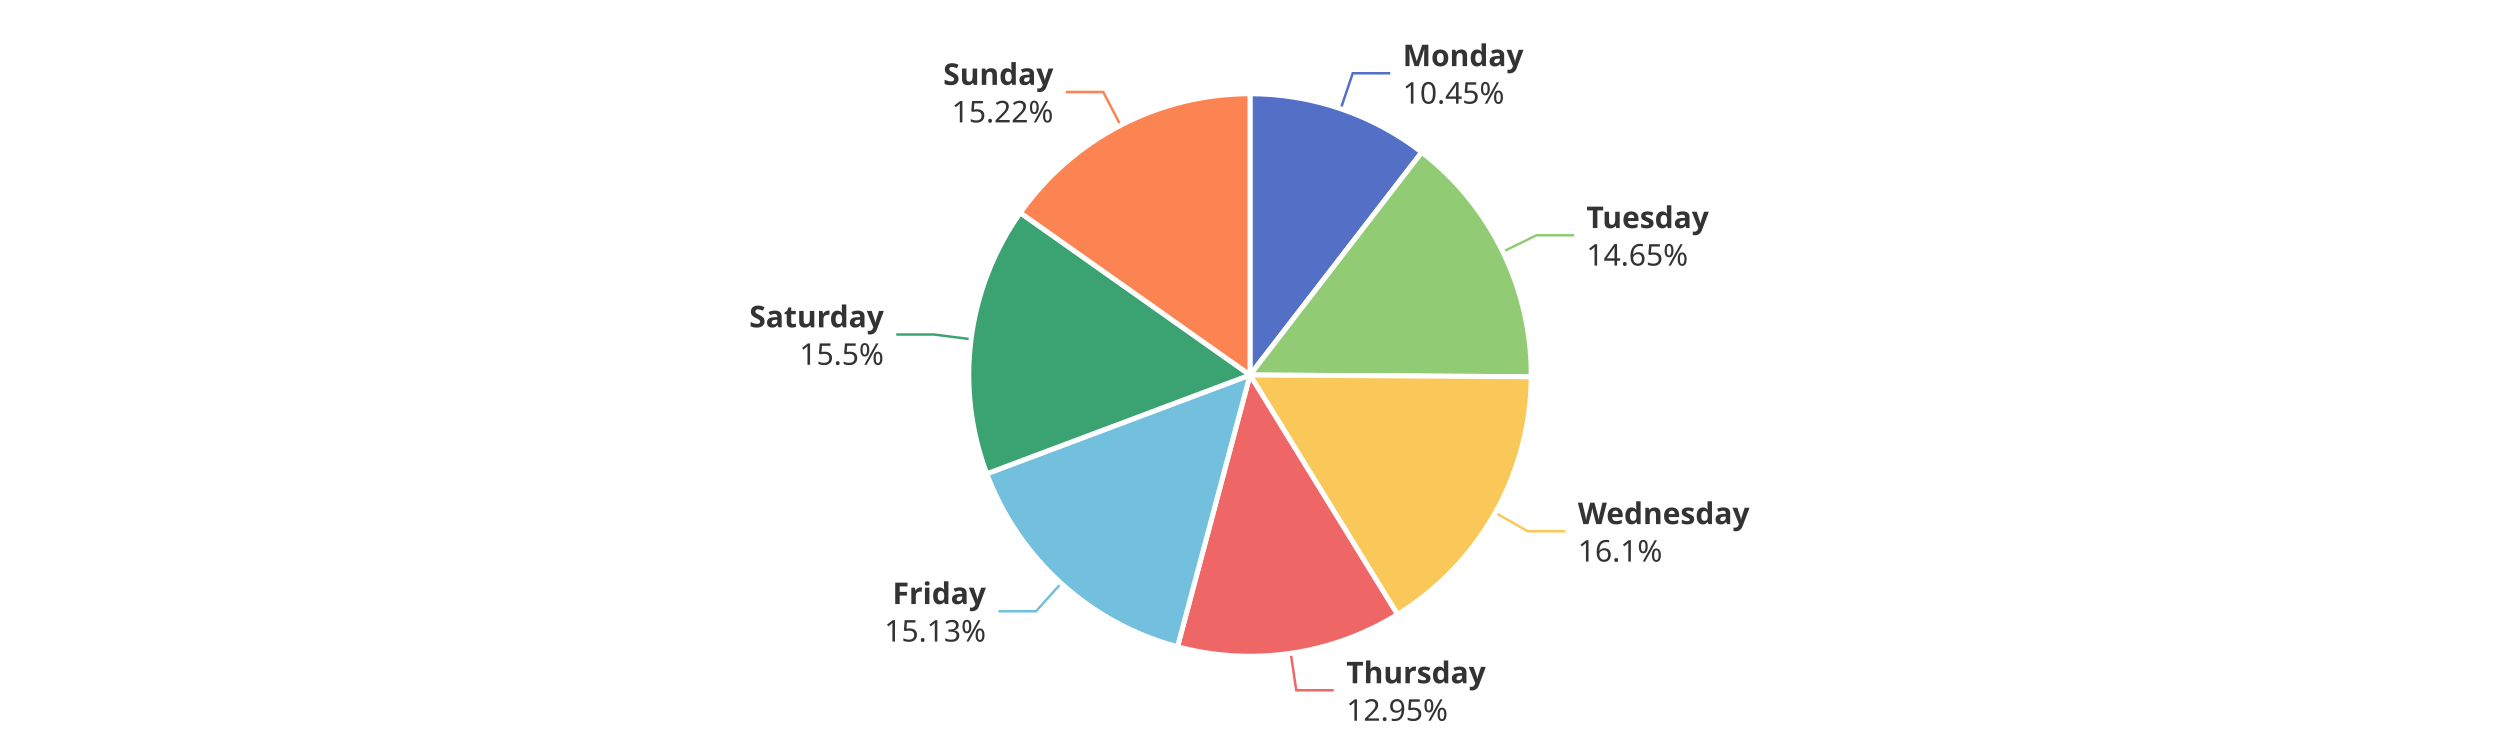
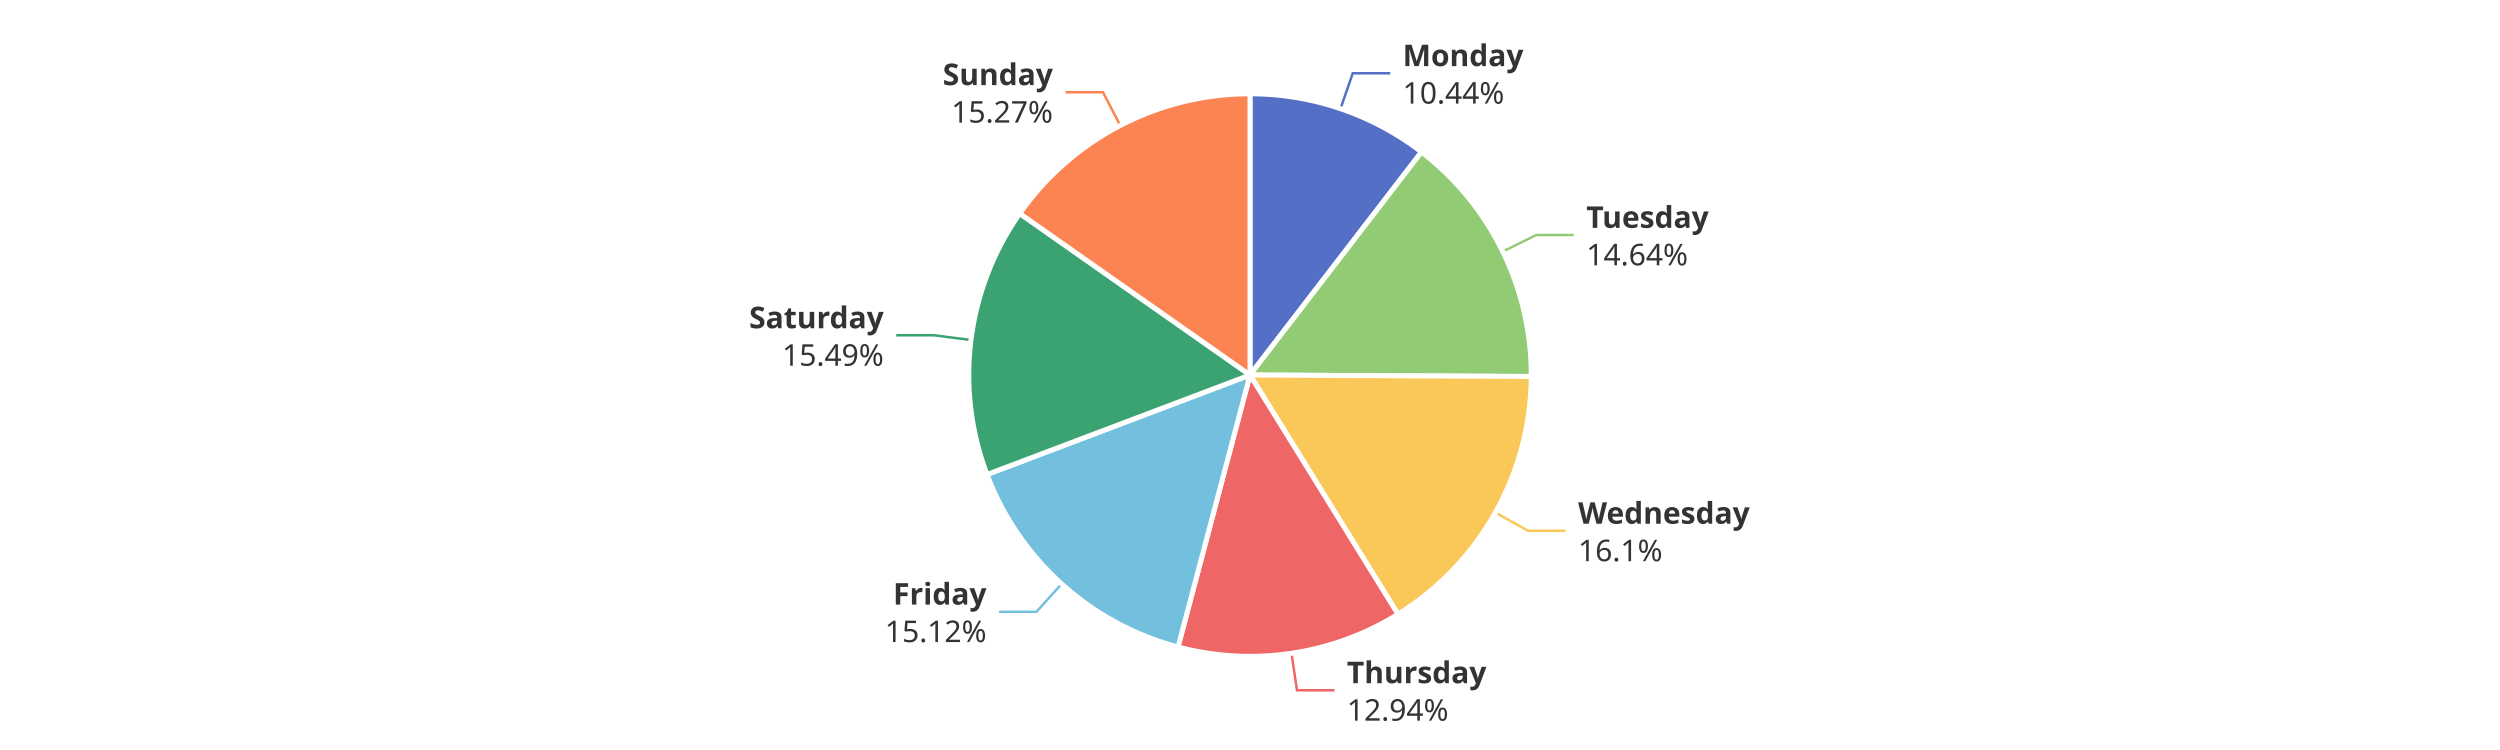
<svg xmlns="http://www.w3.org/2000/svg" width="1000" height="300" version="1.1" baseProfile="full" viewBox="0 0 1000 300">
  <rect width="1000" height="300" x="0" y="0" id="0" fill="#ffffff" />
-   <polyline points="536.3 43.5 541.1 29.3 556.1 29.3" fill="none" stroke="#5470c6" />
-   <polyline points="601.1 100.7 614.6 94.1 629.6 94.1" fill="none" stroke="#91cc75" />
-   <polyline points="598.1 205.1 611.1 212.5 626.1 212.5" fill="none" stroke="#fac858" />
-   <polyline points="516.3 261.3 518.5 276.1 533.5 276.1" fill="none" stroke="#ee6666" />
-   <polyline points="424.4 233.4 414.4 244.5 399.4 244.5" fill="none" stroke="#73c0de" />
-   <polyline points="388.4 135.7 373.5 133.8 358.5 133.8" fill="none" stroke="#3ba272" />
-   <polyline points="448.2 50.1 441.3 36.8 426.3 36.8" fill="none" stroke="#fc8452" />
-   <path d="M500 37.5A112.5 112.5 0 0 1 568.7 60.9L500 150Z" fill="#5470c6" stroke="#fff" stroke-width="2" stroke-linejoin="round" />
-   <path d="M568.7 60.9A112.5 112.5 0 0 1 612.5 150.7L500 150Z" fill="#91cc75" stroke="#fff" stroke-width="2" stroke-linejoin="round" />
-   <path d="M612.5 150.7A112.5 112.5 0 0 1 559 245.8L500 150Z" fill="#fac858" stroke="#fff" stroke-width="2" stroke-linejoin="round" />
-   <path d="M559 245.8A112.5 112.5 0 0 1 471 258.7L500 150Z" fill="#ee6666" stroke="#fff" stroke-width="2" stroke-linejoin="round" />
-   <path d="M471 258.7A112.5 112.5 0 0 1 394.7 189.5L500 150Z" fill="#73c0de" stroke="#fff" stroke-width="2" stroke-linejoin="round" />
-   <path d="M394.7 189.5A112.5 112.5 0 0 1 408.1 85.1L500 150Z" fill="#3ba272" stroke="#fff" stroke-width="2" stroke-linejoin="round" />
-   <path d="M408.1 85.1A112.5 112.5 0 0 1 500 37.5L500 150Z" fill="#fc8452" stroke="#fff" stroke-width="2" stroke-linejoin="round" />
-   <path d="M0 -15l42.8 0l0 30l-42.8 0Z" transform="translate(561.106 29.308)" fill="none" />
-   <text dominant-baseline="central" text-anchor="start" style="font-size:12px;font-family:sans-serif;font-weight:bold;" y="-7.5" transform="translate(561.106 29.308)" fill="#333" stroke="rgb(255,255,255)" stroke-width="2" paint-order="stroke" stroke-miterlimit="2">Monday</text>
-   <text dominant-baseline="central" text-anchor="start" style="font-size:12px;font-family:sans-serif;" y="7.5" transform="translate(561.106 29.308)" fill="#333" stroke="rgb(255,255,255)" stroke-width="2" paint-order="stroke" stroke-miterlimit="2">10.45%</text>
-   <path d="M0 -15l46.2 0l0 30l-46.2 0Z" transform="translate(634.5802 94.0749)" fill="none" />
-   <text dominant-baseline="central" text-anchor="start" style="font-size:12px;font-family:sans-serif;font-weight:bold;" y="-7.5" transform="translate(634.5802 94.0749)" fill="#333" stroke="rgb(255,255,255)" stroke-width="2" paint-order="stroke" stroke-miterlimit="2">Tuesday</text>
-   <text dominant-baseline="central" text-anchor="start" style="font-size:12px;font-family:sans-serif;" y="7.5" transform="translate(634.5802 94.0749)" fill="#333" stroke="rgb(255,255,255)" stroke-width="2" paint-order="stroke" stroke-miterlimit="2">14.65%</text>
-   <path d="M0 -15l63.6 0l0 30l-63.6 0Z" transform="translate(631.1386 212.4856)" fill="none" />
-   <text dominant-baseline="central" text-anchor="start" style="font-size:12px;font-family:sans-serif;font-weight:bold;" y="-7.5" transform="translate(631.1386 212.4856)" fill="#333" stroke="rgb(255,255,255)" stroke-width="2" paint-order="stroke" stroke-miterlimit="2">Wednesday</text>
-   <text dominant-baseline="central" text-anchor="start" style="font-size:12px;font-family:sans-serif;" y="7.5" transform="translate(631.1386 212.4856)" fill="#333" stroke="rgb(255,255,255)" stroke-width="2" paint-order="stroke" stroke-miterlimit="2">16.1%</text>
-   <path d="M0 -15l50.2 0l0 30l-50.2 0Z" transform="translate(538.5181 276.1481)" fill="none" />
-   <text dominant-baseline="central" text-anchor="start" style="font-size:12px;font-family:sans-serif;font-weight:bold;" y="-7.5" transform="translate(538.5181 276.1481)" fill="#333" stroke="rgb(255,255,255)" stroke-width="2" paint-order="stroke" stroke-miterlimit="2">Thursday</text>
-   <text dominant-baseline="central" text-anchor="start" style="font-size:12px;font-family:sans-serif;" y="7.5" transform="translate(538.5181 276.1481)" fill="#333" stroke="rgb(255,255,255)" stroke-width="2" paint-order="stroke" stroke-miterlimit="2">12.95%</text>
-   <path d="M-40.9 -15l40.9 0l0 30l-40.9 0Z" transform="translate(394.3758 244.4708)" fill="none" />
-   <text dominant-baseline="central" text-anchor="end" style="font-size:12px;font-family:sans-serif;font-weight:bold;" y="-7.5" transform="translate(394.3758 244.4708)" fill="#333" stroke="rgb(255,255,255)" stroke-width="2" paint-order="stroke" stroke-miterlimit="2">Friday</text>
-   <text dominant-baseline="central" text-anchor="end" style="font-size:12px;font-family:sans-serif;" y="7.5" transform="translate(394.3758 244.4708)" fill="#333" stroke="rgb(255,255,255)" stroke-width="2" paint-order="stroke" stroke-miterlimit="2">15.13%</text>
-   <path d="M-48.2 -15l48.2 0l0 30l-48.2 0Z" transform="translate(353.5381 133.7634)" fill="none" />
-   <text dominant-baseline="central" text-anchor="end" style="font-size:12px;font-family:sans-serif;font-weight:bold;" y="-7.5" transform="translate(353.5381 133.7634)" fill="#333" stroke="rgb(255,255,255)" stroke-width="2" paint-order="stroke" stroke-miterlimit="2">Saturday</text>
-   <text dominant-baseline="central" text-anchor="end" style="font-size:12px;font-family:sans-serif;" y="7.5" transform="translate(353.5381 133.7634)" fill="#333" stroke="rgb(255,255,255)" stroke-width="2" paint-order="stroke" stroke-miterlimit="2">15.5%</text>
-   <path d="M-40.9 -15l40.9 0l0 30l-40.9 0Z" transform="translate(421.3378 36.7966)" fill="none" />
-   <text dominant-baseline="central" text-anchor="end" style="font-size:12px;font-family:sans-serif;font-weight:bold;" y="-7.5" transform="translate(421.3378 36.7966)" fill="#333" stroke="rgb(255,255,255)" stroke-width="2" paint-order="stroke" stroke-miterlimit="2">Sunday</text>
-   <text dominant-baseline="central" text-anchor="end" style="font-size:12px;font-family:sans-serif;" y="7.5" transform="translate(421.3378 36.7966)" fill="#333" stroke="rgb(255,255,255)" stroke-width="2" paint-order="stroke" stroke-miterlimit="2">15.22%</text>
+   <polyline points="536.2 43.5 541.1 29.3 556.1 29.3" fill="none" stroke="#5470c6" />
+   <polyline points="601.1 100.6 614.5 94 629.5 94" fill="none" stroke="#91cc75" />
+   <polyline points="598.1 205 611.2 212.3 626.2 212.3" fill="none" stroke="#fac858" />
+   <polyline points="516.6 261.3 518.8 276.1 533.8 276.1" fill="none" stroke="#ee6666" />
+   <polyline points="424.7 233.5 414.6 244.7 399.6 244.7" fill="none" stroke="#73c0de" />
+   <polyline points="388.4 136 373.5 134.1 358.5 134.1" fill="none" stroke="#3ba272" />
+   <polyline points="448.1 50.2 441.2 36.9 426.2 36.9" fill="none" stroke="#fc8452" />
+   <path d="M500 37.5A112.5 112.5 0 0 1 568.6 60.8L500 150Z" fill="#5470c6" stroke="#fff" stroke-width="2" stroke-linejoin="round" />
+   <path d="M568.6 60.8A112.5 112.5 0 0 1 612.5 150.6L500 150Z" fill="#91cc75" stroke="#fff" stroke-width="2" stroke-linejoin="round" />
+   <path d="M612.5 150.6A112.5 112.5 0 0 1 559.2 245.7L500 150Z" fill="#fac858" stroke="#fff" stroke-width="2" stroke-linejoin="round" />
+   <path d="M559.2 245.7A112.5 112.5 0 0 1 471.2 258.8L500 150Z" fill="#ee6666" stroke="#fff" stroke-width="2" stroke-linejoin="round" />
+   <path d="M471.2 258.8A112.5 112.5 0 0 1 394.8 189.8L500 150Z" fill="#73c0de" stroke="#fff" stroke-width="2" stroke-linejoin="round" />
+   <path d="M394.8 189.8A112.5 112.5 0 0 1 407.9 85.4L500 150Z" fill="#3ba272" stroke="#fff" stroke-width="2" stroke-linejoin="round" />
+   <path d="M407.9 85.4A112.5 112.5 0 0 1 500 37.5L500 150Z" fill="#fc8452" stroke="#fff" stroke-width="2" stroke-linejoin="round" />
+   <path d="M0 -15l42.8 0l0 30l-42.8 0Z" transform="translate(561.072 29.2965)" fill="none" />
+   <text dominant-baseline="central" text-anchor="start" style="font-size:12px;font-family:sans-serif;font-weight:bold;" y="-7.5" transform="translate(561.072 29.2965)" fill="#333" stroke="rgb(255,255,255)" stroke-width="2" paint-order="stroke" stroke-miterlimit="2">Monday</text>
+   <text dominant-baseline="central" text-anchor="start" style="font-size:12px;font-family:sans-serif;" y="7.5" transform="translate(561.072 29.2965)" fill="#333" stroke="rgb(255,255,255)" stroke-width="2" paint-order="stroke" stroke-miterlimit="2">10.44%</text>
+   <path d="M0 -15l46.2 0l0 30l-46.2 0Z" transform="translate(634.5337 93.9797)" fill="none" />
+   <text dominant-baseline="central" text-anchor="start" style="font-size:12px;font-family:sans-serif;font-weight:bold;" y="-7.5" transform="translate(634.5337 93.9797)" fill="#333" stroke="rgb(255,255,255)" stroke-width="2" paint-order="stroke" stroke-miterlimit="2">Tuesday</text>
+   <text dominant-baseline="central" text-anchor="start" style="font-size:12px;font-family:sans-serif;" y="7.5" transform="translate(634.5337 93.9797)" fill="#333" stroke="rgb(255,255,255)" stroke-width="2" paint-order="stroke" stroke-miterlimit="2">14.64%</text>
+   <path d="M0 -15l63.6 0l0 30l-63.6 0Z" transform="translate(631.2237 212.3342)" fill="none" />
+   <text dominant-baseline="central" text-anchor="start" style="font-size:12px;font-family:sans-serif;font-weight:bold;" y="-7.5" transform="translate(631.2237 212.3342)" fill="#333" stroke="rgb(255,255,255)" stroke-width="2" paint-order="stroke" stroke-miterlimit="2">Wednesday</text>
+   <text dominant-baseline="central" text-anchor="start" style="font-size:12px;font-family:sans-serif;" y="7.5" transform="translate(631.2237 212.3342)" fill="#333" stroke="rgb(255,255,255)" stroke-width="2" paint-order="stroke" stroke-miterlimit="2">16.1%</text>
+   <path d="M0 -15l50.2 0l0 30l-50.2 0Z" transform="translate(538.7577 276.1126)" fill="none" />
+   <text dominant-baseline="central" text-anchor="start" style="font-size:12px;font-family:sans-serif;font-weight:bold;" y="-7.5" transform="translate(538.7577 276.1126)" fill="#333" stroke="rgb(255,255,255)" stroke-width="2" paint-order="stroke" stroke-miterlimit="2">Thursday</text>
+   <text dominant-baseline="central" text-anchor="start" style="font-size:12px;font-family:sans-serif;" y="7.5" transform="translate(538.7577 276.1126)" fill="#333" stroke="rgb(255,255,255)" stroke-width="2" paint-order="stroke" stroke-miterlimit="2">12.94%</text>
+   <path d="M-40.9 -15l40.9 0l0 30l-40.9 0Z" transform="translate(394.6065 244.6795)" fill="none" />
+   <text dominant-baseline="central" text-anchor="end" style="font-size:12px;font-family:sans-serif;font-weight:bold;" y="-7.5" transform="translate(394.6065 244.6795)" fill="#333" stroke="rgb(255,255,255)" stroke-width="2" paint-order="stroke" stroke-miterlimit="2">Friday</text>
+   <text dominant-baseline="central" text-anchor="end" style="font-size:12px;font-family:sans-serif;" y="7.5" transform="translate(394.6065 244.6795)" fill="#333" stroke="rgb(255,255,255)" stroke-width="2" paint-order="stroke" stroke-miterlimit="2">15.12%</text>
+   <path d="M-48.2 -15l48.2 0l0 30l-48.2 0Z" transform="translate(353.4904 134.1392)" fill="none" />
+   <text dominant-baseline="central" text-anchor="end" style="font-size:12px;font-family:sans-serif;font-weight:bold;" y="-7.5" transform="translate(353.4904 134.1392)" fill="#333" stroke="rgb(255,255,255)" stroke-width="2" paint-order="stroke" stroke-miterlimit="2">Saturday</text>
+   <text dominant-baseline="central" text-anchor="end" style="font-size:12px;font-family:sans-serif;" y="7.5" transform="translate(353.4904 134.1392)" fill="#333" stroke="rgb(255,255,255)" stroke-width="2" paint-order="stroke" stroke-miterlimit="2">15.49%</text>
+   <path d="M-40.9 -15l40.9 0l0 30l-40.9 0Z" transform="translate(421.1547 36.8917)" fill="none" />
+   <text dominant-baseline="central" text-anchor="end" style="font-size:12px;font-family:sans-serif;font-weight:bold;" y="-7.5" transform="translate(421.1547 36.8917)" fill="#333" stroke="rgb(255,255,255)" stroke-width="2" paint-order="stroke" stroke-miterlimit="2">Sunday</text>
+   <text dominant-baseline="central" text-anchor="end" style="font-size:12px;font-family:sans-serif;" y="7.5" transform="translate(421.1547 36.8917)" fill="#333" stroke="rgb(255,255,255)" stroke-width="2" paint-order="stroke" stroke-miterlimit="2">15.27%</text>
</svg>
